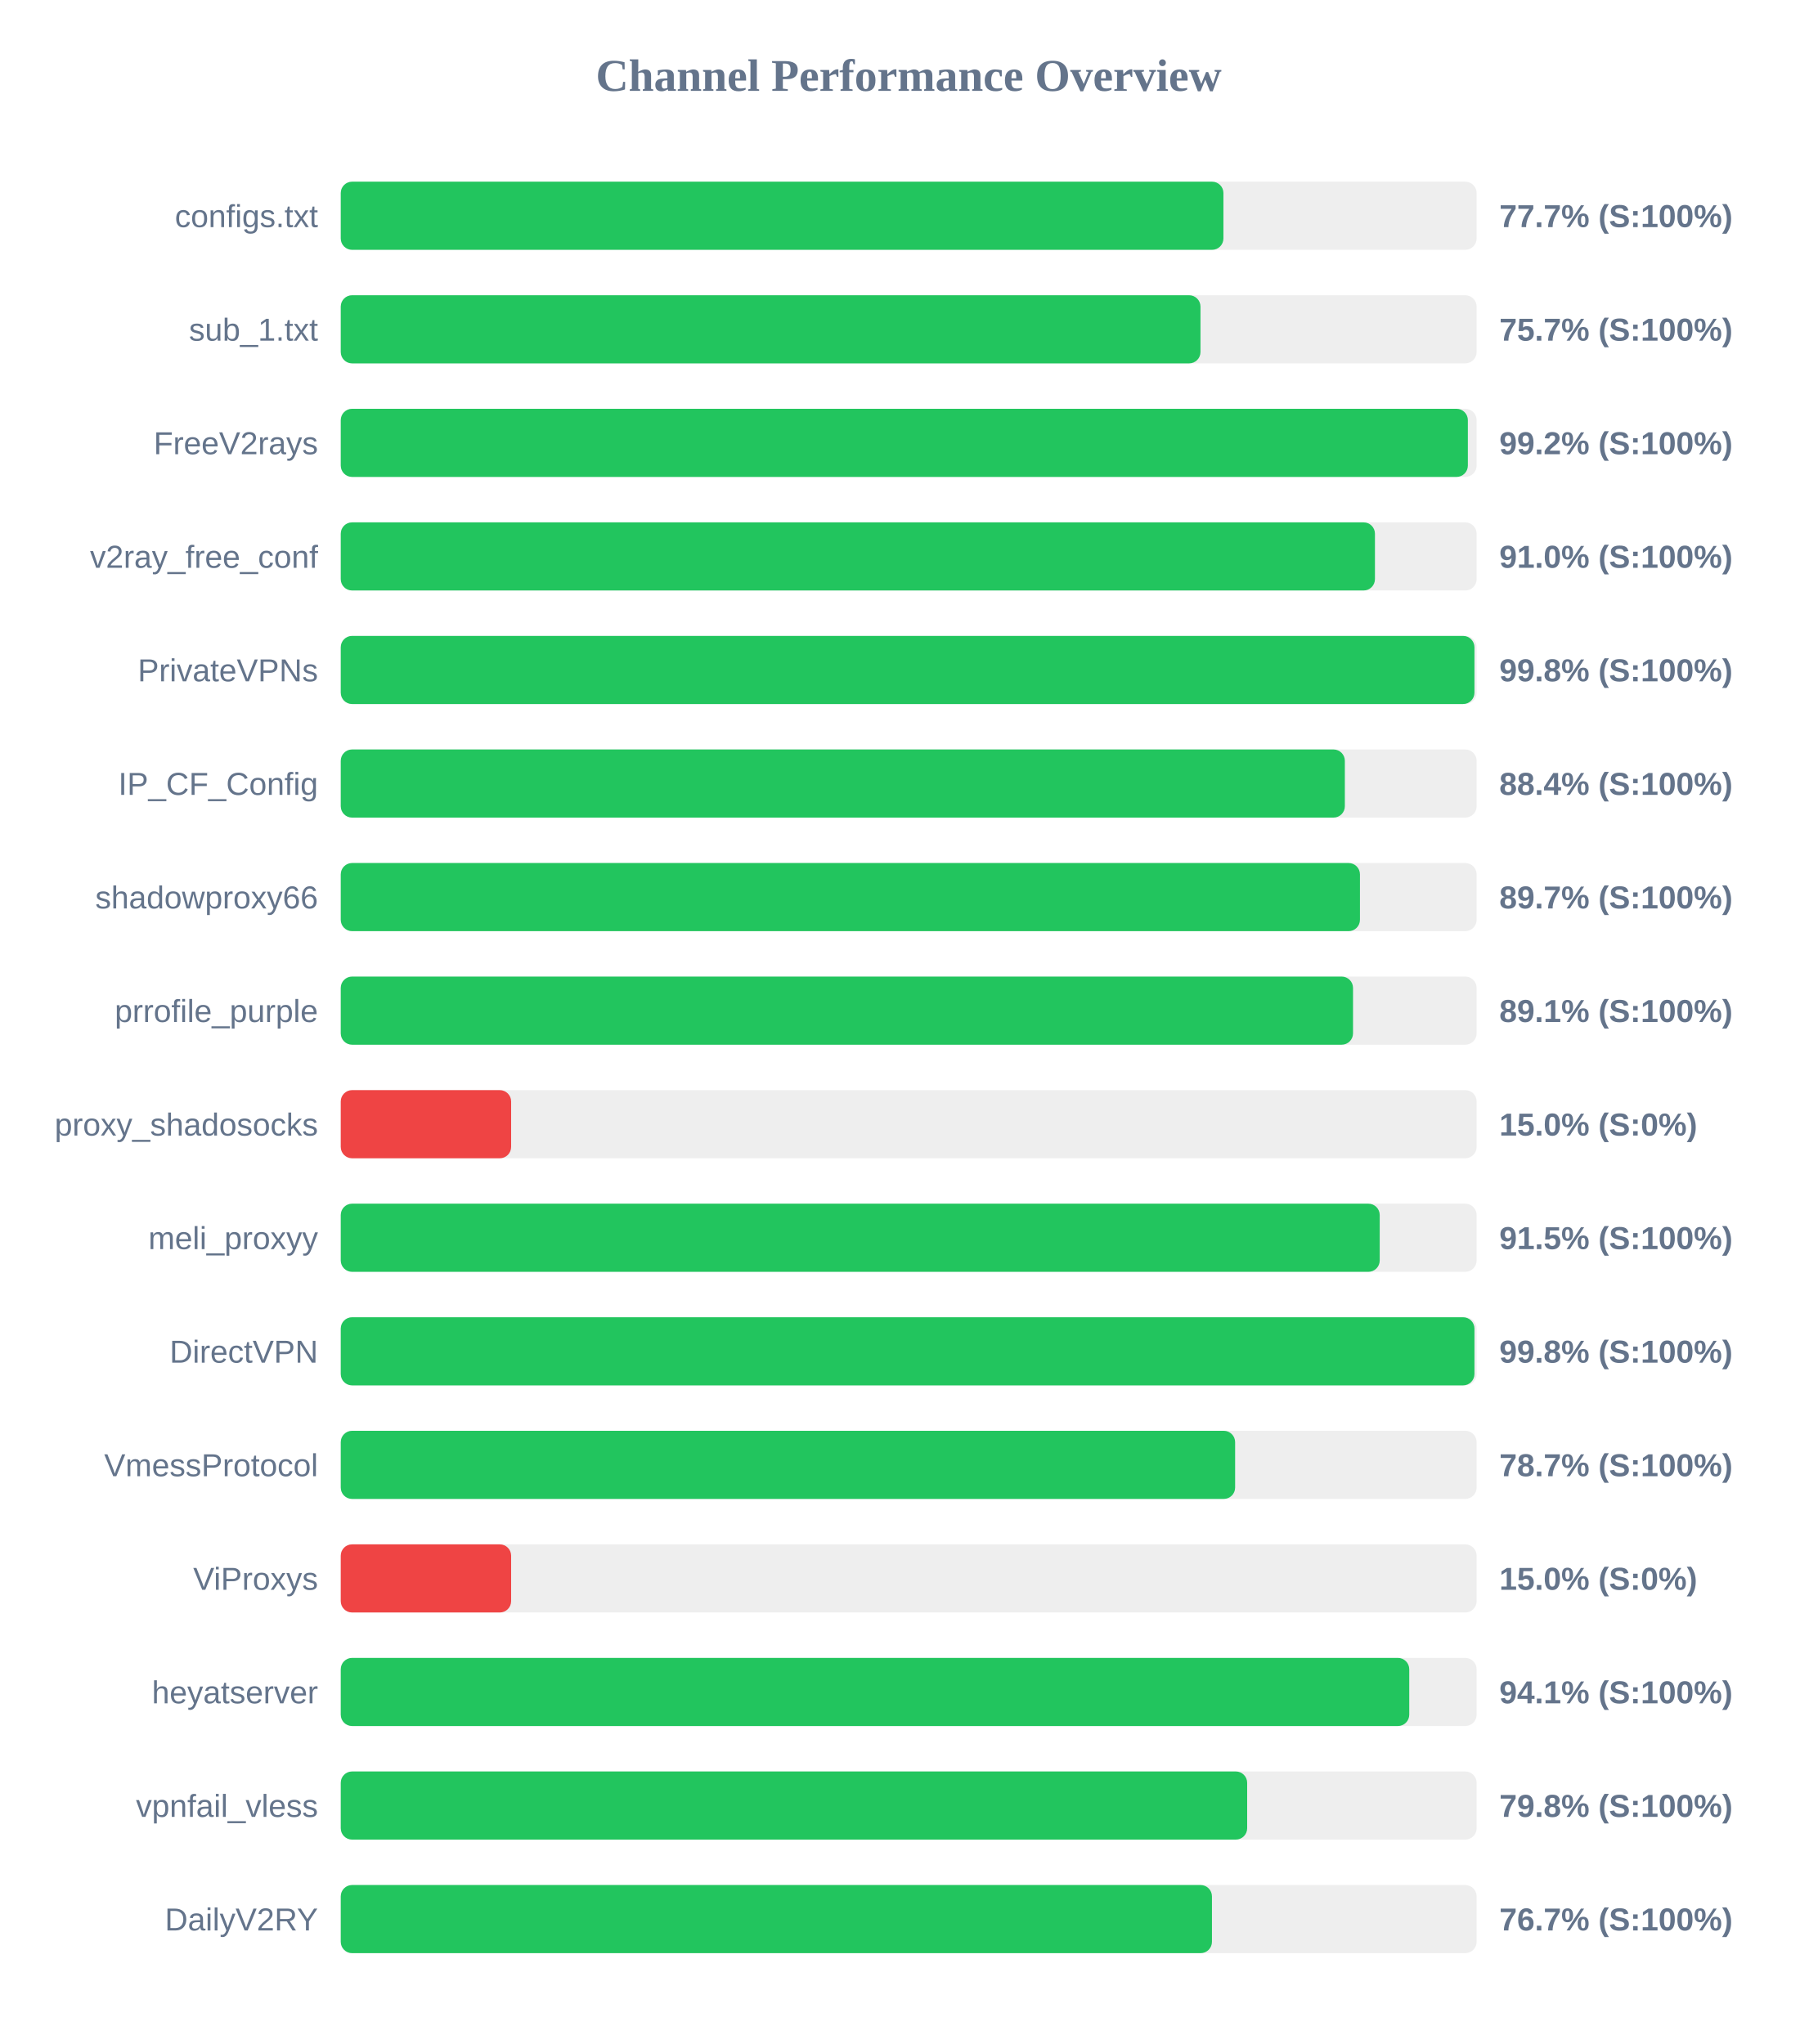
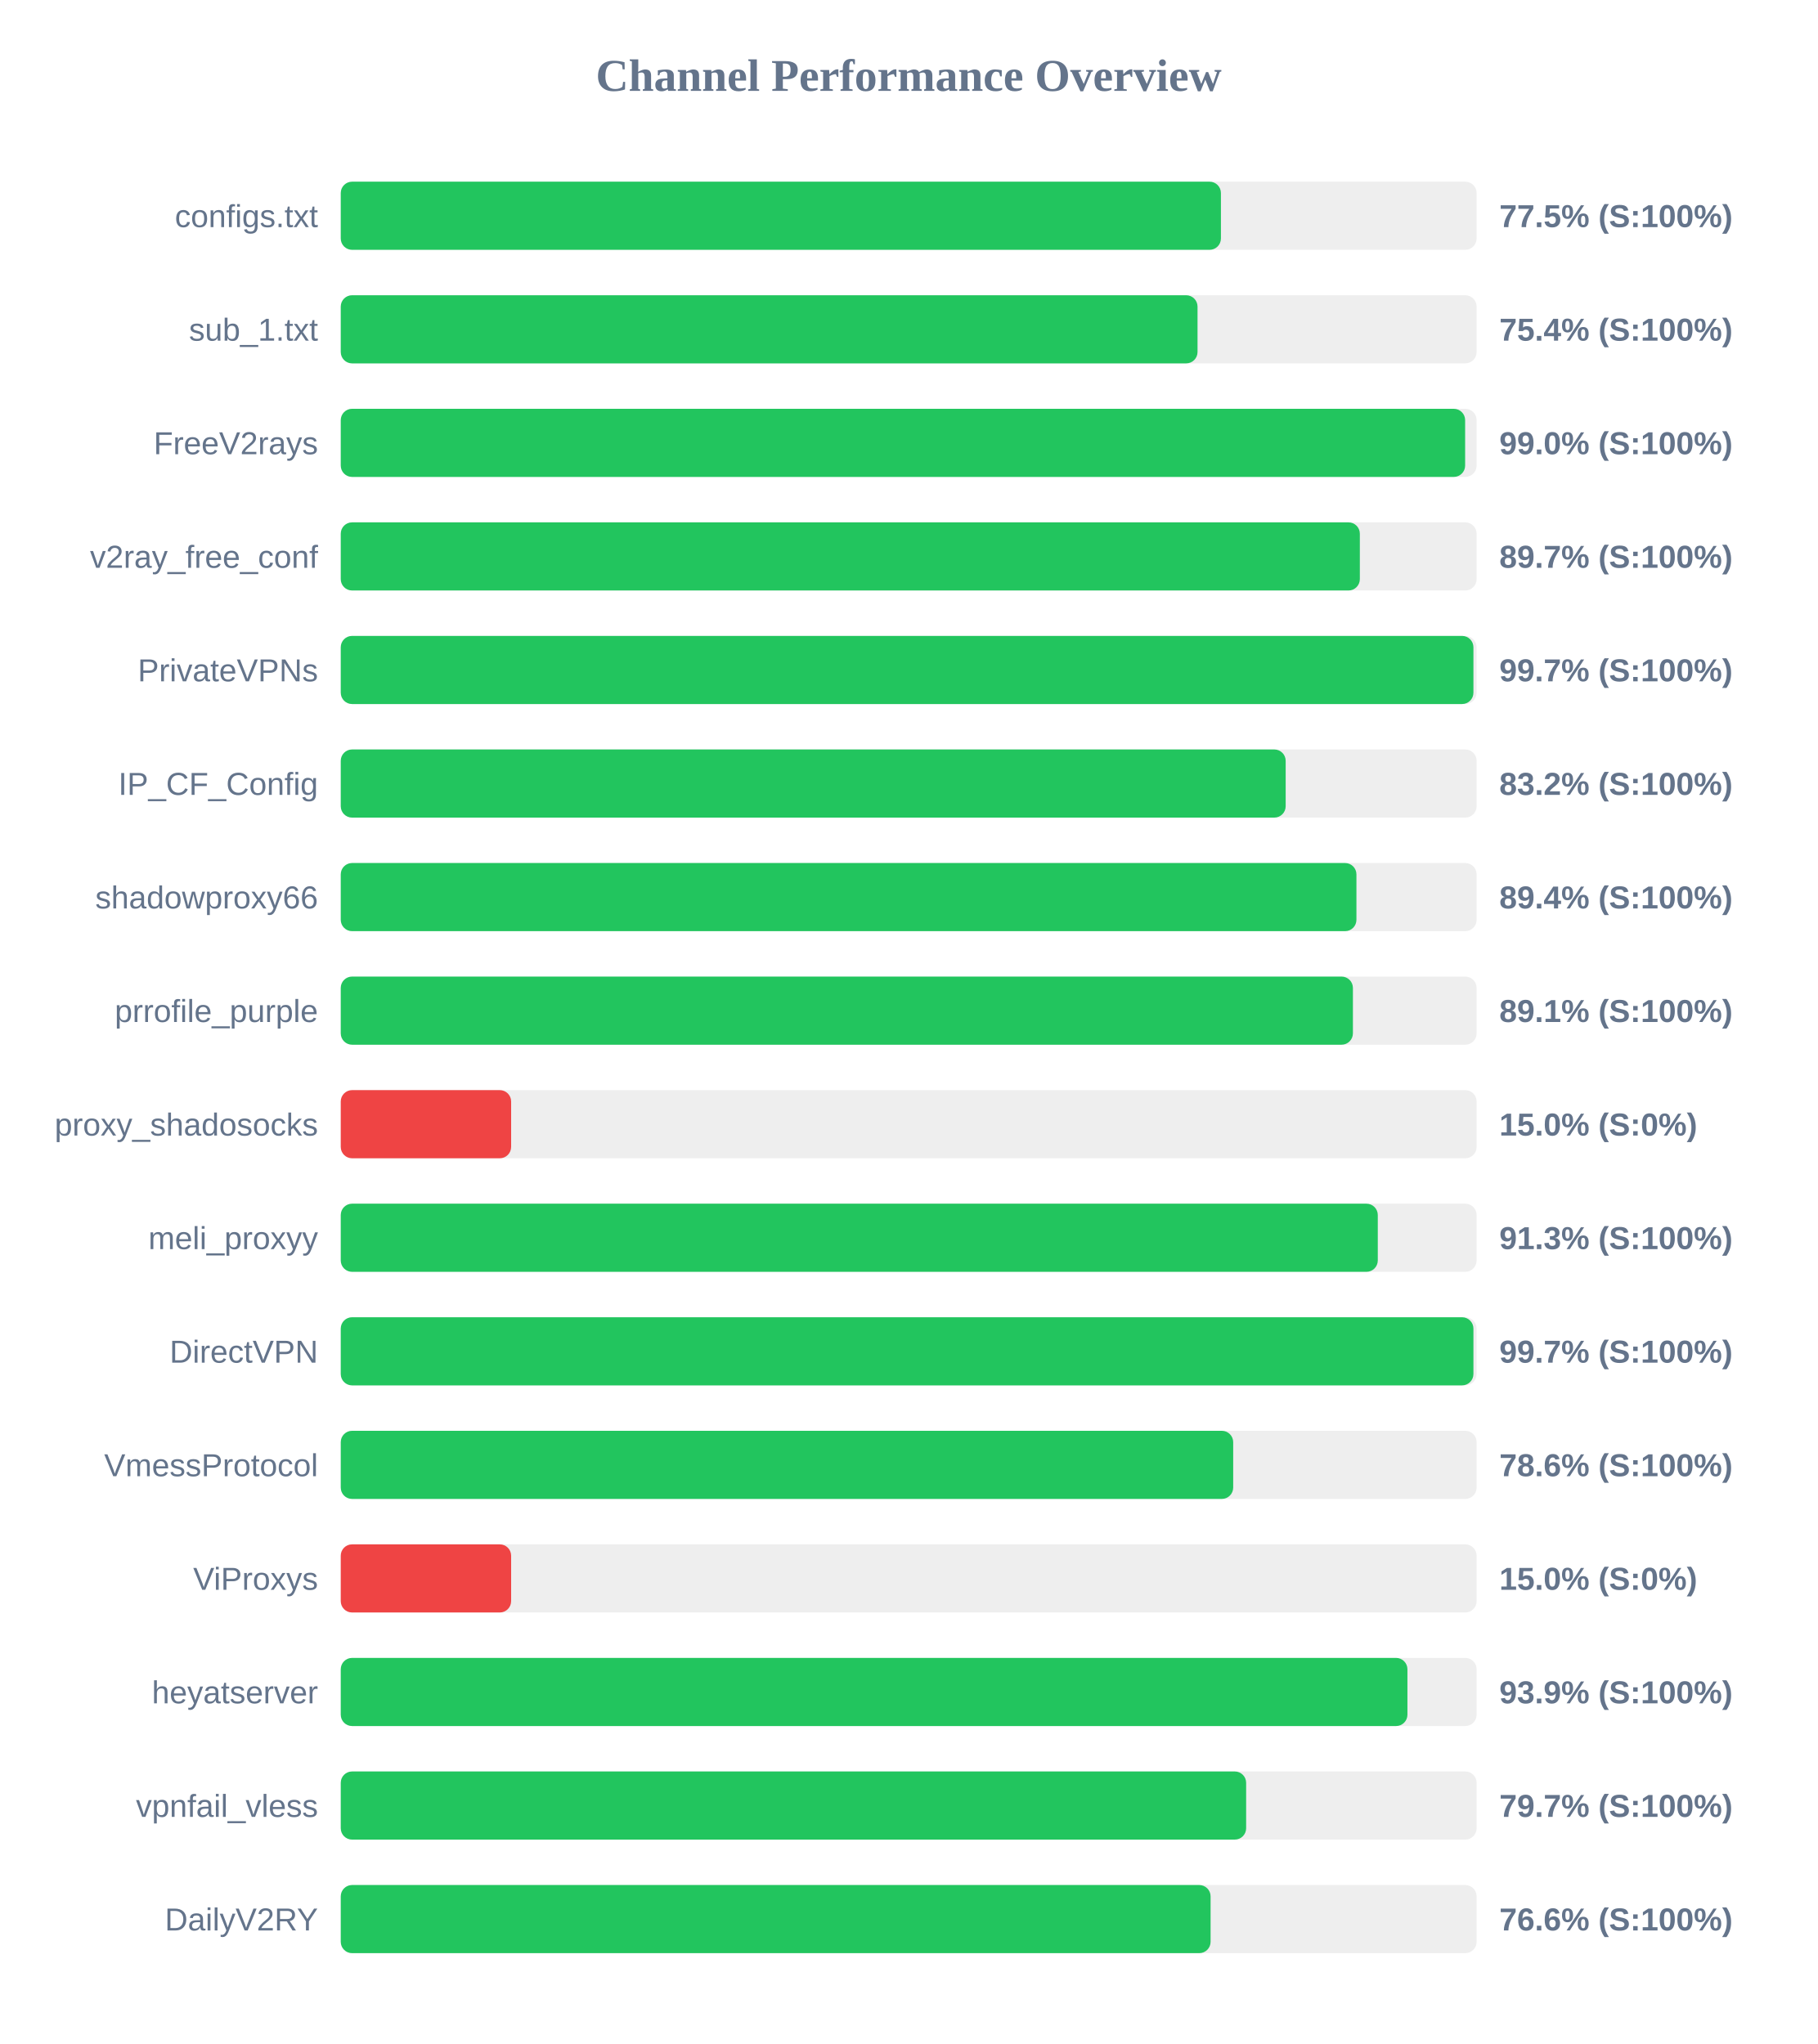
<svg xmlns="http://www.w3.org/2000/svg" width="800" height="900" version="1.1">
  <style>
        .row { font: 14px Arial; fill: #64748b; }
        .score { font: bold 14px Arial; fill: #64748b; }
    </style>
  <text x="400" y="40" text-anchor="middle" font-size="20px" font-weight="bold" fill="#64748b">Channel Performance Overview</text>
  <rect x="150" y="80" width="500" height="30" fill="#eee" rx="5" />
-   <rect x="150" y="80" width="388.55" height="30" fill="#22c55e" rx="5" />
+   <rect x="150" y="80" width="387.45" height="30" fill="#22c55e" rx="5" />
  <text x="140" y="100" text-anchor="end" class="row">configs.txt</text>
-   <text x="660" y="100" text-anchor="start" class="score">77.7% (S:100%)</text>
+   <text x="660" y="100" text-anchor="start" class="score">77.5% (S:100%)</text>
  <rect x="150" y="130" width="500" height="30" fill="#eee" rx="5" />
-   <rect x="150" y="130" width="378.45" height="30" fill="#22c55e" rx="5" />
+   <rect x="150" y="130" width="377.15" height="30" fill="#22c55e" rx="5" />
  <text x="140" y="150" text-anchor="end" class="row">sub_1.txt</text>
-   <text x="660" y="150" text-anchor="start" class="score">75.7% (S:100%)</text>
+   <text x="660" y="150" text-anchor="start" class="score">75.4% (S:100%)</text>
  <rect x="150" y="180" width="500" height="30" fill="#eee" rx="5" />
-   <rect x="150" y="180" width="496.15" height="30" fill="#22c55e" rx="5" />
+   <rect x="150" y="180" width="494.95" height="30" fill="#22c55e" rx="5" />
  <text x="140" y="200" text-anchor="end" class="row">FreeV2rays</text>
-   <text x="660" y="200" text-anchor="start" class="score">99.2% (S:100%)</text>
+   <text x="660" y="200" text-anchor="start" class="score">99.0% (S:100%)</text>
  <rect x="150" y="230" width="500" height="30" fill="#eee" rx="5" />
-   <rect x="150" y="230" width="455.25" height="30" fill="#22c55e" rx="5" />
+   <rect x="150" y="230" width="448.6" height="30" fill="#22c55e" rx="5" />
  <text x="140" y="250" text-anchor="end" class="row">v2ray_free_conf</text>
-   <text x="660" y="250" text-anchor="start" class="score">91.0% (S:100%)</text>
+   <text x="660" y="250" text-anchor="start" class="score">89.7% (S:100%)</text>
  <rect x="150" y="280" width="500" height="30" fill="#eee" rx="5" />
-   <rect x="150" y="280" width="499.05" height="30" fill="#22c55e" rx="5" />
+   <rect x="150" y="280" width="498.6" height="30" fill="#22c55e" rx="5" />
  <text x="140" y="300" text-anchor="end" class="row">PrivateVPNs</text>
-   <text x="660" y="300" text-anchor="start" class="score">99.8% (S:100%)</text>
+   <text x="660" y="300" text-anchor="start" class="score">99.7% (S:100%)</text>
  <rect x="150" y="330" width="500" height="30" fill="#eee" rx="5" />
-   <rect x="150" y="330" width="442.0" height="30" fill="#22c55e" rx="5" />
+   <rect x="150" y="330" width="415.95" height="30" fill="#22c55e" rx="5" />
  <text x="140" y="350" text-anchor="end" class="row">IP_CF_Config</text>
-   <text x="660" y="350" text-anchor="start" class="score">88.4% (S:100%)</text>
+   <text x="660" y="350" text-anchor="start" class="score">83.2% (S:100%)</text>
  <rect x="150" y="380" width="500" height="30" fill="#eee" rx="5" />
-   <rect x="150" y="380" width="448.65" height="30" fill="#22c55e" rx="5" />
+   <rect x="150" y="380" width="447.1" height="30" fill="#22c55e" rx="5" />
  <text x="140" y="400" text-anchor="end" class="row">shadowproxy66</text>
-   <text x="660" y="400" text-anchor="start" class="score">89.7% (S:100%)</text>
+   <text x="660" y="400" text-anchor="start" class="score">89.4% (S:100%)</text>
  <rect x="150" y="430" width="500" height="30" fill="#eee" rx="5" />
-   <rect x="150" y="430" width="445.6" height="30" fill="#22c55e" rx="5" />
+   <rect x="150" y="430" width="445.55" height="30" fill="#22c55e" rx="5" />
  <text x="140" y="450" text-anchor="end" class="row">prrofile_purple</text>
  <text x="660" y="450" text-anchor="start" class="score">89.1% (S:100%)</text>
  <rect x="150" y="480" width="500" height="30" fill="#eee" rx="5" />
  <rect x="150" y="480" width="75.0" height="30" fill="#ef4444" rx="5" />
  <text x="140" y="500" text-anchor="end" class="row">proxy_shadosocks</text>
  <text x="660" y="500" text-anchor="start" class="score">15.0% (S:0%)</text>
  <rect x="150" y="530" width="500" height="30" fill="#eee" rx="5" />
-   <rect x="150" y="530" width="457.35" height="30" fill="#22c55e" rx="5" />
+   <rect x="150" y="530" width="456.5" height="30" fill="#22c55e" rx="5" />
  <text x="140" y="550" text-anchor="end" class="row">meli_proxyy</text>
-   <text x="660" y="550" text-anchor="start" class="score">91.5% (S:100%)</text>
+   <text x="660" y="550" text-anchor="start" class="score">91.3% (S:100%)</text>
  <rect x="150" y="580" width="500" height="30" fill="#eee" rx="5" />
-   <rect x="150" y="580" width="499.05" height="30" fill="#22c55e" rx="5" />
+   <rect x="150" y="580" width="498.6" height="30" fill="#22c55e" rx="5" />
  <text x="140" y="600" text-anchor="end" class="row">DirectVPN</text>
-   <text x="660" y="600" text-anchor="start" class="score">99.8% (S:100%)</text>
+   <text x="660" y="600" text-anchor="start" class="score">99.7% (S:100%)</text>
  <rect x="150" y="630" width="500" height="30" fill="#eee" rx="5" />
-   <rect x="150" y="630" width="393.7" height="30" fill="#22c55e" rx="5" />
+   <rect x="150" y="630" width="392.85" height="30" fill="#22c55e" rx="5" />
  <text x="140" y="650" text-anchor="end" class="row">VmessProtocol</text>
-   <text x="660" y="650" text-anchor="start" class="score">78.7% (S:100%)</text>
+   <text x="660" y="650" text-anchor="start" class="score">78.6% (S:100%)</text>
  <rect x="150" y="680" width="500" height="30" fill="#eee" rx="5" />
  <rect x="150" y="680" width="75.0" height="30" fill="#ef4444" rx="5" />
  <text x="140" y="700" text-anchor="end" class="row">ViProxys</text>
  <text x="660" y="700" text-anchor="start" class="score">15.0% (S:0%)</text>
  <rect x="150" y="730" width="500" height="30" fill="#eee" rx="5" />
-   <rect x="150" y="730" width="470.35" height="30" fill="#22c55e" rx="5" />
+   <rect x="150" y="730" width="469.55" height="30" fill="#22c55e" rx="5" />
  <text x="140" y="750" text-anchor="end" class="row">heyatserver</text>
-   <text x="660" y="750" text-anchor="start" class="score">94.1% (S:100%)</text>
+   <text x="660" y="750" text-anchor="start" class="score">93.9% (S:100%)</text>
  <rect x="150" y="780" width="500" height="30" fill="#eee" rx="5" />
-   <rect x="150" y="780" width="399.0" height="30" fill="#22c55e" rx="5" />
+   <rect x="150" y="780" width="398.55" height="30" fill="#22c55e" rx="5" />
  <text x="140" y="800" text-anchor="end" class="row">vpnfail_vless</text>
-   <text x="660" y="800" text-anchor="start" class="score">79.8% (S:100%)</text>
+   <text x="660" y="800" text-anchor="start" class="score">79.7% (S:100%)</text>
  <rect x="150" y="830" width="500" height="30" fill="#eee" rx="5" />
-   <rect x="150" y="830" width="383.5" height="30" fill="#22c55e" rx="5" />
+   <rect x="150" y="830" width="382.9" height="30" fill="#22c55e" rx="5" />
  <text x="140" y="850" text-anchor="end" class="row">DailyV2RY</text>
-   <text x="660" y="850" text-anchor="start" class="score">76.7% (S:100%)</text>
+   <text x="660" y="850" text-anchor="start" class="score">76.6% (S:100%)</text>
</svg>
